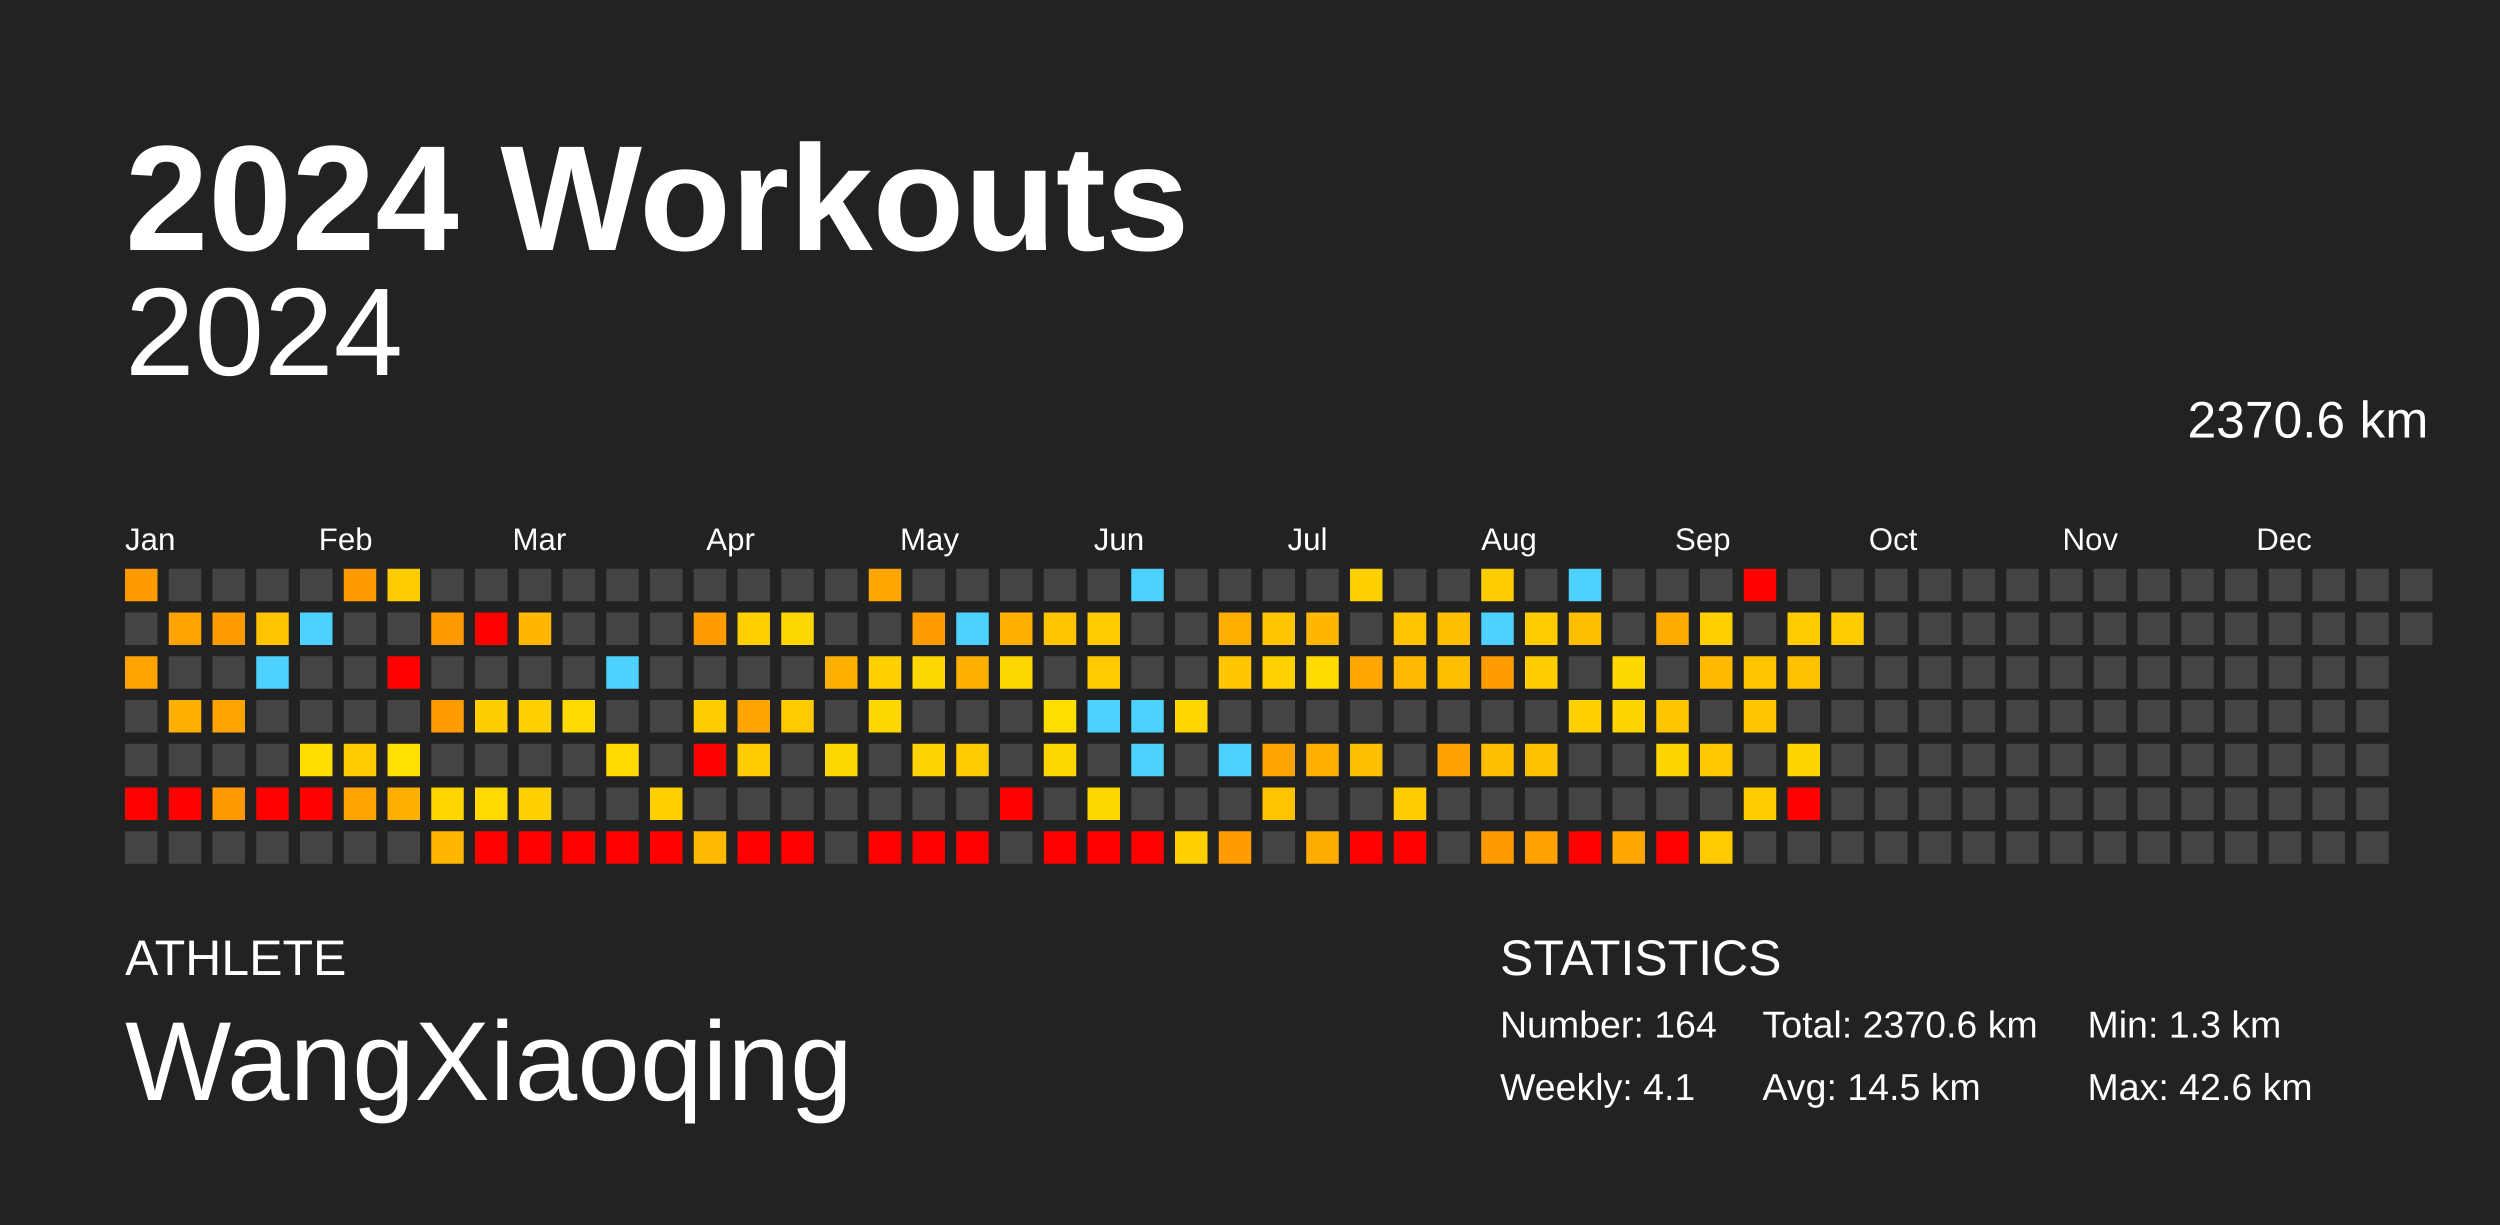
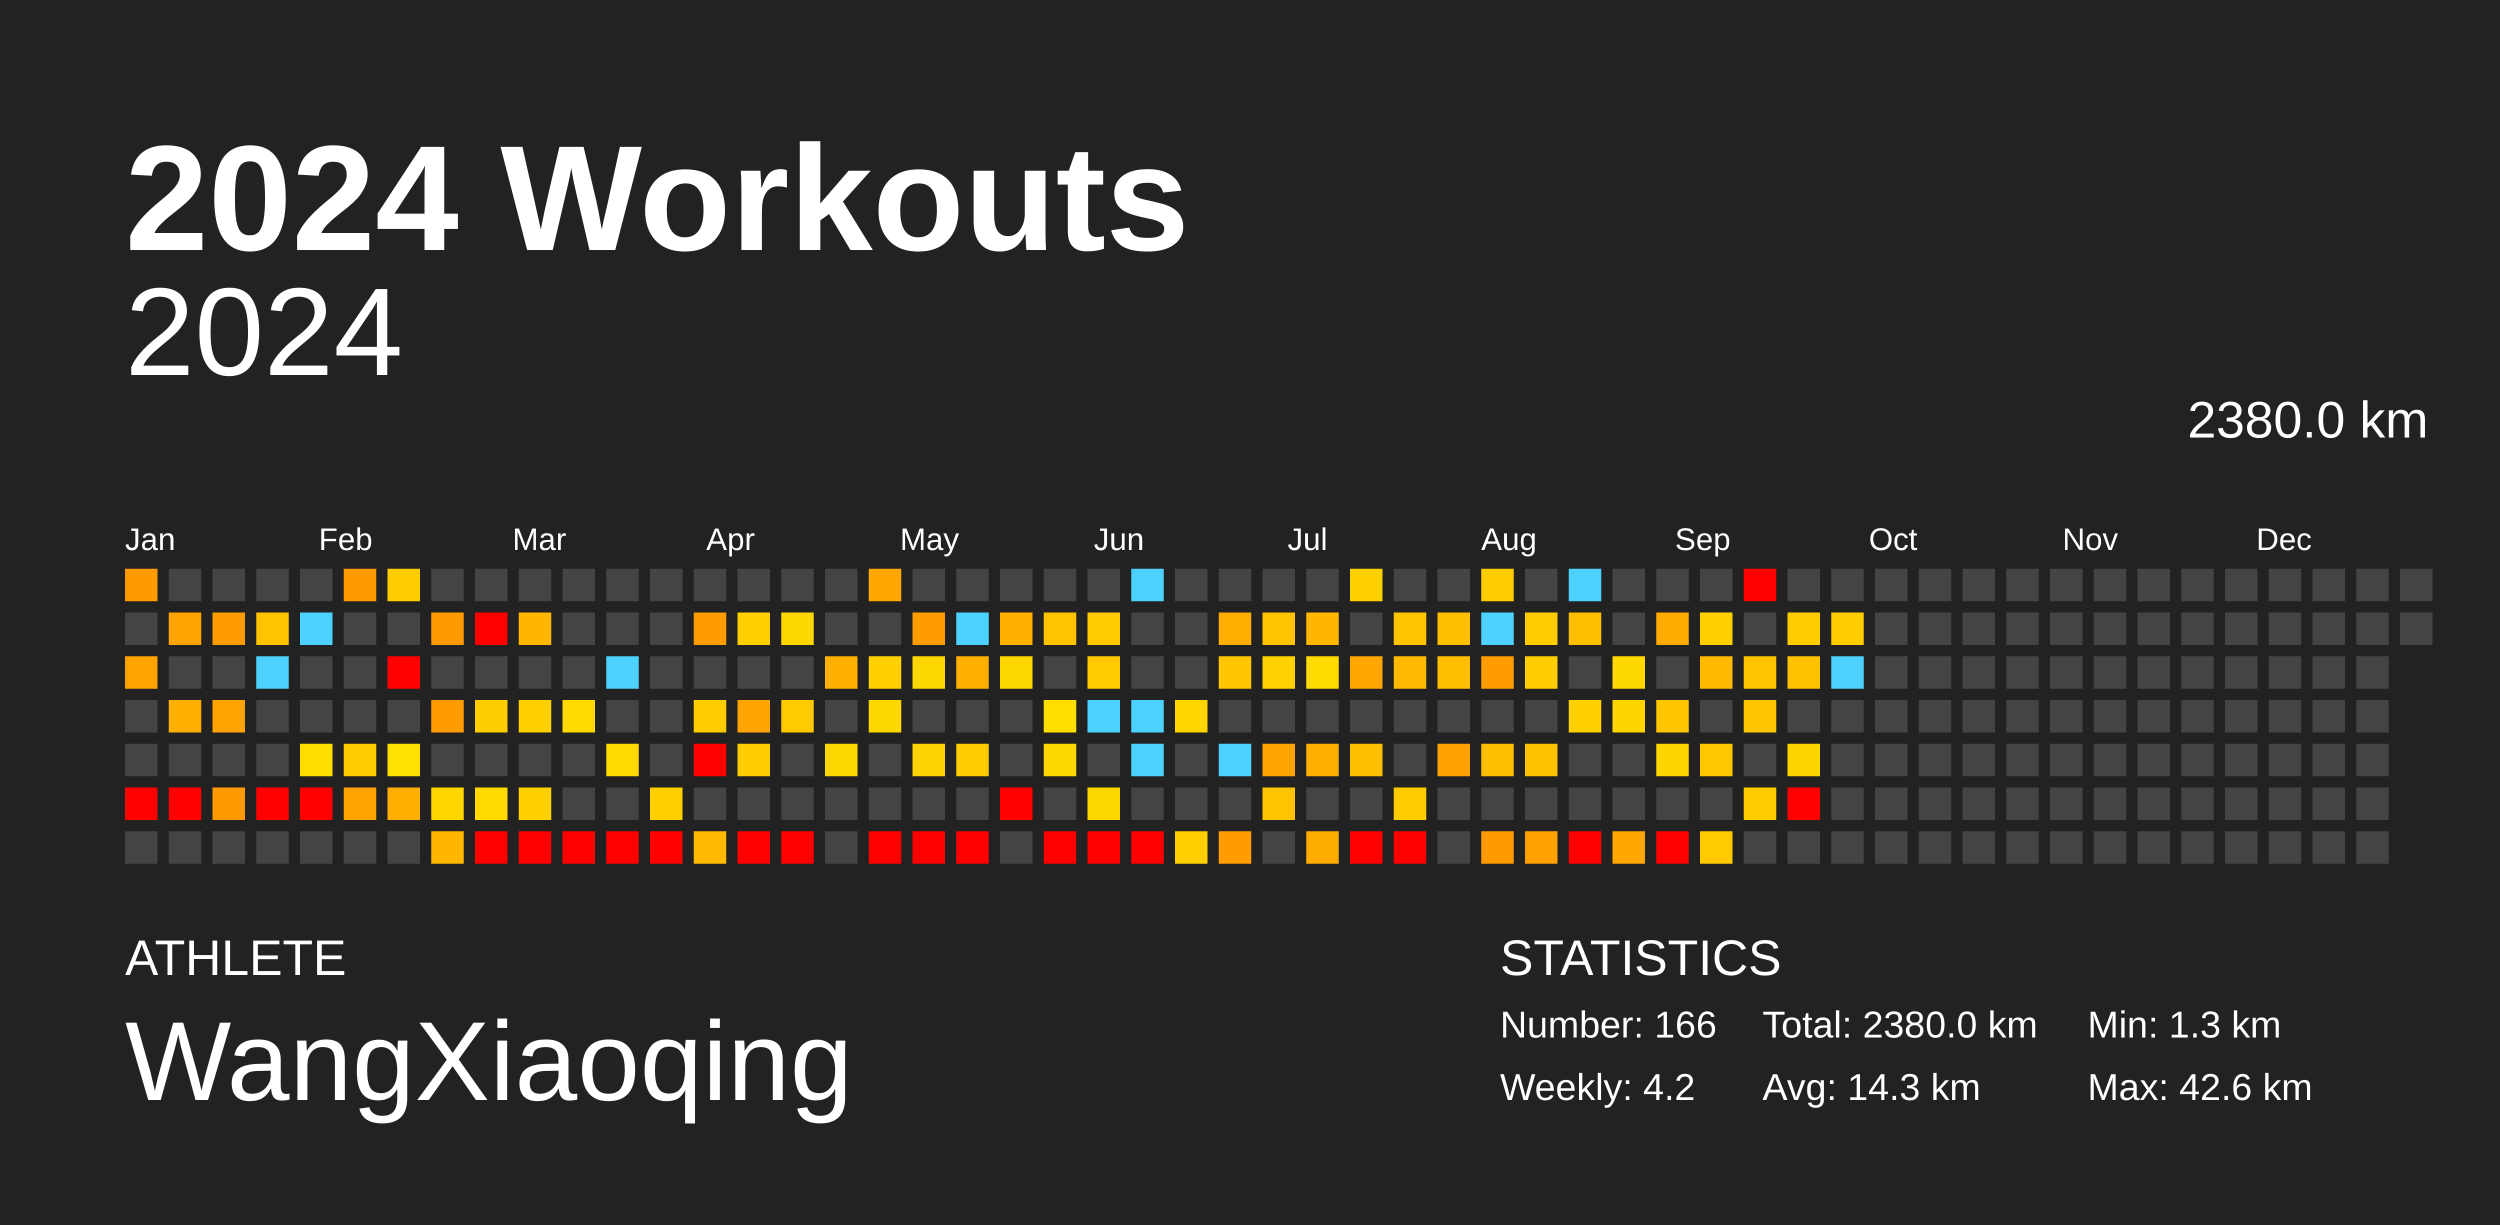
<svg xmlns="http://www.w3.org/2000/svg" baseProfile="full" height="98mm" version="1.1" viewBox="0,0,200,98" width="200mm">
  <defs />
  <rect fill="#222222" height="98" width="200" x="0" y="0" />
  <text fill="#FFFFFF" style="font-size:12px; font-family:Arial; font-weight:bold;" x="10" y="20">2024 Workouts</text>
  <text fill="#FFFFFF" style="font-size:4px; font-family:Arial" x="10" y="78">ATHLETE</text>
  <text fill="#FFFFFF" style="font-size:9px; font-family:Arial" x="10" y="88">WangXiaoqing</text>
  <text fill="#FFFFFF" style="font-size:4px; font-family:Arial" x="120" y="78">STATISTICS</text>
-   <text fill="#FFFFFF" style="font-size:3px; font-family:Arial" x="120" y="83">Number: 164</text>
-   <text fill="#FFFFFF" style="font-size:3px; font-family:Arial" x="120" y="88">Weekly: 4.1</text>
-   <text fill="#FFFFFF" style="font-size:3px; font-family:Arial" x="141" y="83">Total: 2370.6 km</text>
-   <text fill="#FFFFFF" style="font-size:3px; font-family:Arial" x="141" y="88">Avg: 14.5 km</text>
+   <text fill="#FFFFFF" style="font-size:3px; font-family:Arial" x="120" y="83">Number: 166</text>
+   <text fill="#FFFFFF" style="font-size:3px; font-family:Arial" x="120" y="88">Weekly: 4.2</text>
+   <text fill="#FFFFFF" style="font-size:3px; font-family:Arial" x="141" y="83">Total: 2380.0 km</text>
+   <text fill="#FFFFFF" style="font-size:3px; font-family:Arial" x="141" y="88">Avg: 14.3 km</text>
  <text fill="#FFFFFF" style="font-size:3px; font-family:Arial" x="167" y="83">Min: 1.3 km</text>
  <text fill="#FFFFFF" style="font-size:3px; font-family:Arial" x="167" y="88">Max: 42.6 km</text>
  <text alignment-baseline="hanging" fill="#FFFFFF" style="font-size:10.0px; font-family:Arial;" x="10" y="30">2024</text>
-   <text alignment-baseline="hanging" fill="#FFFFFF" style="font-size:4.125px; font-family:Arial;" x="175" y="35">2370.6 km</text>
+   <text alignment-baseline="hanging" fill="#FFFFFF" style="font-size:4.125px; font-family:Arial;" x="175" y="35">2380.0 km</text>
  <text fill="#FFFFFF" style="font-size:2.5px; font-family:Arial" x="10.0" y="44">Jan</text>
  <text fill="#FFFFFF" style="font-size:2.5px; font-family:Arial" x="25.5" y="44">Feb</text>
  <text fill="#FFFFFF" style="font-size:2.5px; font-family:Arial" x="41.0" y="44">Mar</text>
  <text fill="#FFFFFF" style="font-size:2.5px; font-family:Arial" x="56.5" y="44">Apr</text>
  <text fill="#FFFFFF" style="font-size:2.5px; font-family:Arial" x="72.0" y="44">May</text>
  <text fill="#FFFFFF" style="font-size:2.5px; font-family:Arial" x="87.5" y="44">Jun</text>
  <text fill="#FFFFFF" style="font-size:2.5px; font-family:Arial" x="103.0" y="44">Jul</text>
  <text fill="#FFFFFF" style="font-size:2.5px; font-family:Arial" x="118.5" y="44">Aug</text>
  <text fill="#FFFFFF" style="font-size:2.5px; font-family:Arial" x="134.0" y="44">Sep</text>
  <text fill="#FFFFFF" style="font-size:2.5px; font-family:Arial" x="149.5" y="44">Oct</text>
  <text fill="#FFFFFF" style="font-size:2.5px; font-family:Arial" x="165.0" y="44">Nov</text>
  <text fill="#FFFFFF" style="font-size:2.5px; font-family:Arial" x="180.5" y="44">Dec</text>
  <rect fill="#ff9b00" height="2.6" width="2.6" x="10.0" y="45.5" />
  <rect fill="#444444" height="2.6" width="2.6" x="10.0" y="49.0" />
  <rect fill="#ffa300" height="2.6" width="2.6" x="10.0" y="52.5" />
  <rect fill="#444444" height="2.6" width="2.6" x="10.0" y="56.0" />
  <rect fill="#444444" height="2.6" width="2.6" x="10.0" y="59.5" />
  <rect fill="red" height="2.6" width="2.6" x="10.0" y="63.0" />
  <rect fill="#444444" height="2.6" width="2.6" x="10.0" y="66.5" />
  <rect fill="#444444" height="2.6" width="2.6" x="13.5" y="45.5" />
  <rect fill="#ffa300" height="2.6" width="2.6" x="13.5" y="49.0" />
  <rect fill="#444444" height="2.6" width="2.6" x="13.5" y="52.5" />
  <rect fill="#ffaf00" height="2.6" width="2.6" x="13.5" y="56.0" />
  <rect fill="#444444" height="2.6" width="2.6" x="13.5" y="59.5" />
  <rect fill="red" height="2.6" width="2.6" x="13.5" y="63.0" />
  <rect fill="#444444" height="2.6" width="2.6" x="13.5" y="66.5" />
  <rect fill="#444444" height="2.6" width="2.6" x="17.0" y="45.5" />
  <rect fill="#ff9c00" height="2.6" width="2.6" x="17.0" y="49.0" />
  <rect fill="#444444" height="2.6" width="2.6" x="17.0" y="52.5" />
  <rect fill="#ffa300" height="2.6" width="2.6" x="17.0" y="56.0" />
  <rect fill="#444444" height="2.6" width="2.6" x="17.0" y="59.5" />
  <rect fill="#ff9b00" height="2.6" width="2.6" x="17.0" y="63.0" />
  <rect fill="#444444" height="2.6" width="2.6" x="17.0" y="66.5" />
  <rect fill="#444444" height="2.6" width="2.6" x="20.5" y="45.5" />
  <rect fill="#ffc300" height="2.6" width="2.6" x="20.5" y="49.0" />
  <rect fill="#4dd2ff" height="2.6" width="2.6" x="20.5" y="52.5" />
  <rect fill="#444444" height="2.6" width="2.6" x="20.5" y="56.0" />
  <rect fill="#444444" height="2.6" width="2.6" x="20.5" y="59.5" />
  <rect fill="red" height="2.6" width="2.6" x="20.5" y="63.0" />
  <rect fill="#444444" height="2.6" width="2.6" x="20.5" y="66.5" />
  <rect fill="#444444" height="2.6" width="2.6" x="24.0" y="45.5" />
  <rect fill="#4dd2ff" height="2.6" width="2.6" x="24.0" y="49.0" />
  <rect fill="#444444" height="2.6" width="2.6" x="24.0" y="52.5" />
  <rect fill="#444444" height="2.6" width="2.6" x="24.0" y="56.0" />
  <rect fill="#ffde00" height="2.6" width="2.6" x="24.0" y="59.5" />
  <rect fill="red" height="2.6" width="2.6" x="24.0" y="63.0" />
  <rect fill="#444444" height="2.6" width="2.6" x="24.0" y="66.5" />
  <rect fill="#ff9b00" height="2.6" width="2.6" x="27.5" y="45.5" />
  <rect fill="#444444" height="2.6" width="2.6" x="27.5" y="49.0" />
  <rect fill="#444444" height="2.6" width="2.6" x="27.5" y="52.5" />
  <rect fill="#444444" height="2.6" width="2.6" x="27.5" y="56.0" />
  <rect fill="#ffcb00" height="2.6" width="2.6" x="27.5" y="59.5" />
  <rect fill="#ffa300" height="2.6" width="2.6" x="27.5" y="63.0" />
  <rect fill="#444444" height="2.6" width="2.6" x="27.5" y="66.5" />
  <rect fill="#ffcc00" height="2.6" width="2.6" x="31.0" y="45.5" />
  <rect fill="#444444" height="2.6" width="2.6" x="31.0" y="49.0" />
  <rect fill="red" height="2.6" width="2.6" x="31.0" y="52.5" />
  <rect fill="#444444" height="2.6" width="2.6" x="31.0" y="56.0" />
  <rect fill="#ffe000" height="2.6" width="2.6" x="31.0" y="59.5" />
  <rect fill="#ffaf00" height="2.6" width="2.6" x="31.0" y="63.0" />
  <rect fill="#444444" height="2.6" width="2.6" x="31.0" y="66.5" />
  <rect fill="#444444" height="2.6" width="2.6" x="34.5" y="45.5" />
  <rect fill="#ff9b00" height="2.6" width="2.6" x="34.5" y="49.0" />
  <rect fill="#444444" height="2.6" width="2.6" x="34.5" y="52.5" />
  <rect fill="#ff9c00" height="2.6" width="2.6" x="34.5" y="56.0" />
  <rect fill="#444444" height="2.6" width="2.6" x="34.5" y="59.5" />
  <rect fill="#ffd600" height="2.6" width="2.6" x="34.5" y="63.0" />
  <rect fill="#ffb700" height="2.6" width="2.6" x="34.5" y="66.5" />
  <rect fill="#444444" height="2.6" width="2.6" x="38.0" y="45.5" />
  <rect fill="red" height="2.6" width="2.6" x="38.0" y="49.0" />
  <rect fill="#444444" height="2.6" width="2.6" x="38.0" y="52.5" />
  <rect fill="#ffce00" height="2.6" width="2.6" x="38.0" y="56.0" />
  <rect fill="#444444" height="2.6" width="2.6" x="38.0" y="59.5" />
  <rect fill="#ffd900" height="2.6" width="2.6" x="38.0" y="63.0" />
  <rect fill="red" height="2.6" width="2.6" x="38.0" y="66.5" />
  <rect fill="#444444" height="2.6" width="2.6" x="41.5" y="45.5" />
  <rect fill="#ffb700" height="2.6" width="2.6" x="41.5" y="49.0" />
  <rect fill="#444444" height="2.6" width="2.6" x="41.5" y="52.5" />
  <rect fill="#ffd000" height="2.6" width="2.6" x="41.5" y="56.0" />
  <rect fill="#444444" height="2.6" width="2.6" x="41.5" y="59.5" />
  <rect fill="#ffd100" height="2.6" width="2.6" x="41.5" y="63.0" />
  <rect fill="red" height="2.6" width="2.6" x="41.5" y="66.5" />
  <rect fill="#444444" height="2.6" width="2.6" x="45.0" y="45.5" />
  <rect fill="#444444" height="2.6" width="2.6" x="45.0" y="49.0" />
  <rect fill="#444444" height="2.6" width="2.6" x="45.0" y="52.5" />
  <rect fill="#ffd900" height="2.6" width="2.6" x="45.0" y="56.0" />
  <rect fill="#444444" height="2.6" width="2.6" x="45.0" y="59.5" />
  <rect fill="#444444" height="2.6" width="2.6" x="45.0" y="63.0" />
  <rect fill="red" height="2.6" width="2.6" x="45.0" y="66.5" />
  <rect fill="#444444" height="2.6" width="2.6" x="48.5" y="45.5" />
  <rect fill="#444444" height="2.6" width="2.6" x="48.5" y="49.0" />
  <rect fill="#4dd2ff" height="2.6" width="2.6" x="48.5" y="52.5" />
  <rect fill="#444444" height="2.6" width="2.6" x="48.5" y="56.0" />
  <rect fill="#ffd900" height="2.6" width="2.6" x="48.5" y="59.5" />
  <rect fill="#444444" height="2.6" width="2.6" x="48.5" y="63.0" />
  <rect fill="red" height="2.6" width="2.6" x="48.5" y="66.5" />
  <rect fill="#444444" height="2.6" width="2.6" x="52.0" y="45.5" />
  <rect fill="#444444" height="2.6" width="2.6" x="52.0" y="49.0" />
  <rect fill="#444444" height="2.6" width="2.6" x="52.0" y="52.5" />
  <rect fill="#444444" height="2.6" width="2.6" x="52.0" y="56.0" />
  <rect fill="#444444" height="2.6" width="2.6" x="52.0" y="59.5" />
  <rect fill="#ffcf00" height="2.6" width="2.6" x="52.0" y="63.0" />
  <rect fill="red" height="2.6" width="2.6" x="52.0" y="66.5" />
  <rect fill="#444444" height="2.6" width="2.6" x="55.5" y="45.5" />
  <rect fill="#ff9c00" height="2.6" width="2.6" x="55.5" y="49.0" />
  <rect fill="#444444" height="2.6" width="2.6" x="55.5" y="52.5" />
  <rect fill="#ffcd00" height="2.6" width="2.6" x="55.5" y="56.0" />
  <rect fill="red" height="2.6" width="2.6" x="55.5" y="59.5" />
  <rect fill="#444444" height="2.6" width="2.6" x="55.5" y="63.0" />
  <rect fill="#ffb900" height="2.6" width="2.6" x="55.5" y="66.5" />
  <rect fill="#444444" height="2.6" width="2.6" x="59.0" y="45.5" />
  <rect fill="#ffcf00" height="2.6" width="2.6" x="59.0" y="49.0" />
  <rect fill="#444444" height="2.6" width="2.6" x="59.0" y="52.5" />
  <rect fill="#ffa400" height="2.6" width="2.6" x="59.0" y="56.0" />
  <rect fill="#ffcc00" height="2.6" width="2.6" x="59.0" y="59.5" />
  <rect fill="#444444" height="2.6" width="2.6" x="59.0" y="63.0" />
  <rect fill="red" height="2.6" width="2.6" x="59.0" y="66.5" />
  <rect fill="#444444" height="2.6" width="2.6" x="62.5" y="45.5" />
  <rect fill="#ffd700" height="2.6" width="2.6" x="62.5" y="49.0" />
  <rect fill="#444444" height="2.6" width="2.6" x="62.5" y="52.5" />
  <rect fill="#ffcb00" height="2.6" width="2.6" x="62.5" y="56.0" />
  <rect fill="#444444" height="2.6" width="2.6" x="62.5" y="59.5" />
  <rect fill="#444444" height="2.6" width="2.6" x="62.5" y="63.0" />
  <rect fill="red" height="2.6" width="2.6" x="62.5" y="66.5" />
  <rect fill="#444444" height="2.6" width="2.6" x="66.0" y="45.5" />
  <rect fill="#444444" height="2.6" width="2.6" x="66.0" y="49.0" />
  <rect fill="#ffb000" height="2.6" width="2.6" x="66.0" y="52.5" />
  <rect fill="#444444" height="2.6" width="2.6" x="66.0" y="56.0" />
  <rect fill="#ffd700" height="2.6" width="2.6" x="66.0" y="59.5" />
  <rect fill="#444444" height="2.6" width="2.6" x="66.0" y="63.0" />
  <rect fill="#444444" height="2.6" width="2.6" x="66.0" y="66.5" />
  <rect fill="#ffa700" height="2.6" width="2.6" x="69.5" y="45.5" />
  <rect fill="#444444" height="2.6" width="2.6" x="69.5" y="49.0" />
  <rect fill="#ffd000" height="2.6" width="2.6" x="69.5" y="52.5" />
  <rect fill="#ffd700" height="2.6" width="2.6" x="69.5" y="56.0" />
  <rect fill="#444444" height="2.6" width="2.6" x="69.5" y="59.5" />
  <rect fill="#444444" height="2.6" width="2.6" x="69.5" y="63.0" />
  <rect fill="red" height="2.6" width="2.6" x="69.5" y="66.5" />
  <rect fill="#444444" height="2.6" width="2.6" x="73.0" y="45.5" />
  <rect fill="#ff9c00" height="2.6" width="2.6" x="73.0" y="49.0" />
  <rect fill="#ffd700" height="2.6" width="2.6" x="73.0" y="52.5" />
  <rect fill="#444444" height="2.6" width="2.6" x="73.0" y="56.0" />
  <rect fill="#ffd300" height="2.6" width="2.6" x="73.0" y="59.5" />
  <rect fill="#444444" height="2.6" width="2.6" x="73.0" y="63.0" />
  <rect fill="red" height="2.6" width="2.6" x="73.0" y="66.5" />
  <rect fill="#444444" height="2.6" width="2.6" x="76.5" y="45.5" />
  <rect fill="#4dd2ff" height="2.6" width="2.6" x="76.5" y="49.0" />
  <rect fill="#ffaf00" height="2.6" width="2.6" x="76.5" y="52.5" />
  <rect fill="#444444" height="2.6" width="2.6" x="76.5" y="56.0" />
  <rect fill="#ffcc00" height="2.6" width="2.6" x="76.5" y="59.5" />
  <rect fill="#444444" height="2.6" width="2.6" x="76.5" y="63.0" />
  <rect fill="red" height="2.6" width="2.6" x="76.5" y="66.5" />
  <rect fill="#444444" height="2.6" width="2.6" x="80.0" y="45.5" />
  <rect fill="#ffb000" height="2.6" width="2.6" x="80.0" y="49.0" />
  <rect fill="#ffd700" height="2.6" width="2.6" x="80.0" y="52.5" />
  <rect fill="#444444" height="2.6" width="2.6" x="80.0" y="56.0" />
  <rect fill="#444444" height="2.6" width="2.6" x="80.0" y="59.5" />
  <rect fill="red" height="2.6" width="2.6" x="80.0" y="63.0" />
  <rect fill="#444444" height="2.6" width="2.6" x="80.0" y="66.5" />
  <rect fill="#444444" height="2.6" width="2.6" x="83.5" y="45.5" />
  <rect fill="#ffc300" height="2.6" width="2.6" x="83.5" y="49.0" />
  <rect fill="#444444" height="2.6" width="2.6" x="83.5" y="52.5" />
  <rect fill="#ffdf00" height="2.6" width="2.6" x="83.5" y="56.0" />
  <rect fill="#ffd700" height="2.6" width="2.6" x="83.5" y="59.5" />
  <rect fill="#444444" height="2.6" width="2.6" x="83.5" y="63.0" />
  <rect fill="red" height="2.6" width="2.6" x="83.5" y="66.5" />
  <rect fill="#444444" height="2.6" width="2.6" x="87.0" y="45.5" />
  <rect fill="#ffcb00" height="2.6" width="2.6" x="87.0" y="49.0" />
  <rect fill="#ffcb00" height="2.6" width="2.6" x="87.0" y="52.5" />
  <rect fill="#4dd2ff" height="2.6" width="2.6" x="87.0" y="56.0" />
  <rect fill="#444444" height="2.6" width="2.6" x="87.0" y="59.5" />
  <rect fill="#ffd700" height="2.6" width="2.6" x="87.0" y="63.0" />
  <rect fill="red" height="2.6" width="2.6" x="87.0" y="66.5" />
  <rect fill="#4dd2ff" height="2.6" width="2.6" x="90.5" y="45.5" />
  <rect fill="#444444" height="2.6" width="2.6" x="90.5" y="49.0" />
  <rect fill="#444444" height="2.6" width="2.6" x="90.5" y="52.5" />
  <rect fill="#4dd2ff" height="2.6" width="2.6" x="90.5" y="56.0" />
  <rect fill="#4dd2ff" height="2.6" width="2.6" x="90.5" y="59.5" />
  <rect fill="#444444" height="2.6" width="2.6" x="90.5" y="63.0" />
  <rect fill="red" height="2.6" width="2.6" x="90.5" y="66.5" />
  <rect fill="#444444" height="2.6" width="2.6" x="94.0" y="45.5" />
  <rect fill="#444444" height="2.6" width="2.6" x="94.0" y="49.0" />
  <rect fill="#444444" height="2.6" width="2.6" x="94.0" y="52.5" />
  <rect fill="#ffd600" height="2.6" width="2.6" x="94.0" y="56.0" />
  <rect fill="#444444" height="2.6" width="2.6" x="94.0" y="59.5" />
  <rect fill="#444444" height="2.6" width="2.6" x="94.0" y="63.0" />
  <rect fill="#ffcf00" height="2.6" width="2.6" x="94.0" y="66.5" />
  <rect fill="#444444" height="2.6" width="2.6" x="97.5" y="45.5" />
  <rect fill="#ffad00" height="2.6" width="2.6" x="97.5" y="49.0" />
  <rect fill="#ffc500" height="2.6" width="2.6" x="97.5" y="52.5" />
  <rect fill="#444444" height="2.6" width="2.6" x="97.5" y="56.0" />
  <rect fill="#4dd2ff" height="2.6" width="2.6" x="97.5" y="59.5" />
  <rect fill="#444444" height="2.6" width="2.6" x="97.5" y="63.0" />
  <rect fill="#ff9c00" height="2.6" width="2.6" x="97.5" y="66.5" />
  <rect fill="#444444" height="2.6" width="2.6" x="101.0" y="45.5" />
  <rect fill="#ffc500" height="2.6" width="2.6" x="101.0" y="49.0" />
  <rect fill="#ffd200" height="2.6" width="2.6" x="101.0" y="52.5" />
  <rect fill="#444444" height="2.6" width="2.6" x="101.0" y="56.0" />
  <rect fill="#ffa300" height="2.6" width="2.6" x="101.0" y="59.5" />
  <rect fill="#ffc400" height="2.6" width="2.6" x="101.0" y="63.0" />
  <rect fill="#444444" height="2.6" width="2.6" x="101.0" y="66.5" />
  <rect fill="#444444" height="2.6" width="2.6" x="104.5" y="45.5" />
  <rect fill="#ffb700" height="2.6" width="2.6" x="104.5" y="49.0" />
  <rect fill="#ffdb00" height="2.6" width="2.6" x="104.5" y="52.5" />
  <rect fill="#444444" height="2.6" width="2.6" x="104.5" y="56.0" />
  <rect fill="#ffaf00" height="2.6" width="2.6" x="104.5" y="59.5" />
  <rect fill="#444444" height="2.6" width="2.6" x="104.5" y="63.0" />
  <rect fill="#ffac00" height="2.6" width="2.6" x="104.5" y="66.5" />
  <rect fill="#ffd000" height="2.6" width="2.6" x="108.0" y="45.5" />
  <rect fill="#444444" height="2.6" width="2.6" x="108.0" y="49.0" />
  <rect fill="#ffa600" height="2.6" width="2.6" x="108.0" y="52.5" />
  <rect fill="#444444" height="2.6" width="2.6" x="108.0" y="56.0" />
  <rect fill="#ffbe00" height="2.6" width="2.6" x="108.0" y="59.5" />
  <rect fill="#444444" height="2.6" width="2.6" x="108.0" y="63.0" />
  <rect fill="red" height="2.6" width="2.6" x="108.0" y="66.5" />
  <rect fill="#444444" height="2.6" width="2.6" x="111.5" y="45.5" />
  <rect fill="#ffc400" height="2.6" width="2.6" x="111.5" y="49.0" />
  <rect fill="#ffb900" height="2.6" width="2.6" x="111.5" y="52.5" />
  <rect fill="#444444" height="2.6" width="2.6" x="111.5" y="56.0" />
  <rect fill="#444444" height="2.6" width="2.6" x="111.5" y="59.5" />
  <rect fill="#ffcc00" height="2.6" width="2.6" x="111.5" y="63.0" />
  <rect fill="red" height="2.6" width="2.6" x="111.5" y="66.5" />
  <rect fill="#444444" height="2.6" width="2.6" x="115.0" y="45.5" />
  <rect fill="#ffbe00" height="2.6" width="2.6" x="115.0" y="49.0" />
  <rect fill="#ffbf00" height="2.6" width="2.6" x="115.0" y="52.5" />
  <rect fill="#444444" height="2.6" width="2.6" x="115.0" y="56.0" />
  <rect fill="#ffa200" height="2.6" width="2.6" x="115.0" y="59.5" />
  <rect fill="#444444" height="2.6" width="2.6" x="115.0" y="63.0" />
  <rect fill="#444444" height="2.6" width="2.6" x="115.0" y="66.5" />
  <rect fill="#ffcc00" height="2.6" width="2.6" x="118.5" y="45.5" />
  <rect fill="#4dd2ff" height="2.6" width="2.6" x="118.5" y="49.0" />
  <rect fill="#ff9c00" height="2.6" width="2.6" x="118.5" y="52.5" />
  <rect fill="#444444" height="2.6" width="2.6" x="118.5" y="56.0" />
  <rect fill="#ffbe00" height="2.6" width="2.6" x="118.5" y="59.5" />
  <rect fill="#444444" height="2.6" width="2.6" x="118.5" y="63.0" />
  <rect fill="#ff9b00" height="2.6" width="2.6" x="118.5" y="66.5" />
  <rect fill="#444444" height="2.6" width="2.6" x="122.0" y="45.5" />
  <rect fill="#ffcc00" height="2.6" width="2.6" x="122.0" y="49.0" />
  <rect fill="#ffcd00" height="2.6" width="2.6" x="122.0" y="52.5" />
  <rect fill="#444444" height="2.6" width="2.6" x="122.0" y="56.0" />
  <rect fill="#ffc100" height="2.6" width="2.6" x="122.0" y="59.5" />
  <rect fill="#444444" height="2.6" width="2.6" x="122.0" y="63.0" />
  <rect fill="#ffa100" height="2.6" width="2.6" x="122.0" y="66.5" />
  <rect fill="#4dd2ff" height="2.6" width="2.6" x="125.5" y="45.5" />
  <rect fill="#ffbe00" height="2.6" width="2.6" x="125.5" y="49.0" />
  <rect fill="#444444" height="2.6" width="2.6" x="125.5" y="52.5" />
  <rect fill="#ffd100" height="2.6" width="2.6" x="125.5" y="56.0" />
  <rect fill="#444444" height="2.6" width="2.6" x="125.5" y="59.5" />
  <rect fill="#444444" height="2.6" width="2.6" x="125.5" y="63.0" />
  <rect fill="red" height="2.6" width="2.6" x="125.5" y="66.5" />
  <rect fill="#444444" height="2.6" width="2.6" x="129.0" y="45.5" />
  <rect fill="#444444" height="2.6" width="2.6" x="129.0" y="49.0" />
  <rect fill="#ffd800" height="2.6" width="2.6" x="129.0" y="52.5" />
  <rect fill="#ffd500" height="2.6" width="2.6" x="129.0" y="56.0" />
  <rect fill="#444444" height="2.6" width="2.6" x="129.0" y="59.5" />
  <rect fill="#444444" height="2.6" width="2.6" x="129.0" y="63.0" />
  <rect fill="#ffa600" height="2.6" width="2.6" x="129.0" y="66.5" />
  <rect fill="#444444" height="2.6" width="2.6" x="132.5" y="45.5" />
  <rect fill="#ffab00" height="2.6" width="2.6" x="132.5" y="49.0" />
  <rect fill="#444444" height="2.6" width="2.6" x="132.5" y="52.5" />
  <rect fill="#ffc600" height="2.6" width="2.6" x="132.5" y="56.0" />
  <rect fill="#ffd500" height="2.6" width="2.6" x="132.5" y="59.5" />
  <rect fill="#444444" height="2.6" width="2.6" x="132.5" y="63.0" />
  <rect fill="red" height="2.6" width="2.6" x="132.5" y="66.5" />
  <rect fill="#444444" height="2.6" width="2.6" x="136.0" y="45.5" />
  <rect fill="#ffcf00" height="2.6" width="2.6" x="136.0" y="49.0" />
  <rect fill="#ffba00" height="2.6" width="2.6" x="136.0" y="52.5" />
  <rect fill="#444444" height="2.6" width="2.6" x="136.0" y="56.0" />
  <rect fill="#ffc800" height="2.6" width="2.6" x="136.0" y="59.5" />
  <rect fill="#444444" height="2.6" width="2.6" x="136.0" y="63.0" />
  <rect fill="#ffcb00" height="2.6" width="2.6" x="136.0" y="66.5" />
  <rect fill="red" height="2.6" width="2.6" x="139.5" y="45.5" />
  <rect fill="#444444" height="2.6" width="2.6" x="139.5" y="49.0" />
  <rect fill="#ffc400" height="2.6" width="2.6" x="139.5" y="52.5" />
  <rect fill="#ffc500" height="2.6" width="2.6" x="139.5" y="56.0" />
  <rect fill="#444444" height="2.6" width="2.6" x="139.5" y="59.5" />
  <rect fill="#ffcc00" height="2.6" width="2.6" x="139.5" y="63.0" />
  <rect fill="#444444" height="2.6" width="2.6" x="139.5" y="66.5" />
  <rect fill="#444444" height="2.6" width="2.6" x="143.0" y="45.5" />
  <rect fill="#ffcc00" height="2.6" width="2.6" x="143.0" y="49.0" />
  <rect fill="#ffc100" height="2.6" width="2.6" x="143.0" y="52.5" />
  <rect fill="#444444" height="2.6" width="2.6" x="143.0" y="56.0" />
  <rect fill="#ffd500" height="2.6" width="2.6" x="143.0" y="59.5" />
  <rect fill="red" height="2.6" width="2.6" x="143.0" y="63.0" />
  <rect fill="#444444" height="2.6" width="2.6" x="143.0" y="66.5" />
  <rect fill="#444444" height="2.6" width="2.6" x="146.5" y="45.5" />
  <rect fill="#ffcc00" height="2.6" width="2.6" x="146.5" y="49.0" />
-   <rect fill="#444444" height="2.6" width="2.6" x="146.5" y="52.5" />
+   <rect fill="#4dd2ff" height="2.6" width="2.6" x="146.5" y="52.5" />
  <rect fill="#444444" height="2.6" width="2.6" x="146.5" y="56.0" />
  <rect fill="#444444" height="2.6" width="2.6" x="146.5" y="59.5" />
  <rect fill="#444444" height="2.6" width="2.6" x="146.5" y="63.0" />
  <rect fill="#444444" height="2.6" width="2.6" x="146.5" y="66.5" />
  <rect fill="#444444" height="2.6" width="2.6" x="150.0" y="45.5" />
  <rect fill="#444444" height="2.6" width="2.6" x="150.0" y="49.0" />
  <rect fill="#444444" height="2.6" width="2.6" x="150.0" y="52.5" />
  <rect fill="#444444" height="2.6" width="2.6" x="150.0" y="56.0" />
  <rect fill="#444444" height="2.6" width="2.6" x="150.0" y="59.5" />
  <rect fill="#444444" height="2.6" width="2.6" x="150.0" y="63.0" />
  <rect fill="#444444" height="2.6" width="2.6" x="150.0" y="66.5" />
  <rect fill="#444444" height="2.6" width="2.6" x="153.5" y="45.5" />
  <rect fill="#444444" height="2.6" width="2.6" x="153.5" y="49.0" />
  <rect fill="#444444" height="2.6" width="2.6" x="153.5" y="52.5" />
  <rect fill="#444444" height="2.6" width="2.6" x="153.5" y="56.0" />
  <rect fill="#444444" height="2.6" width="2.6" x="153.5" y="59.5" />
  <rect fill="#444444" height="2.6" width="2.6" x="153.5" y="63.0" />
  <rect fill="#444444" height="2.6" width="2.6" x="153.5" y="66.5" />
  <rect fill="#444444" height="2.6" width="2.6" x="157.0" y="45.5" />
  <rect fill="#444444" height="2.6" width="2.6" x="157.0" y="49.0" />
  <rect fill="#444444" height="2.6" width="2.6" x="157.0" y="52.5" />
  <rect fill="#444444" height="2.6" width="2.6" x="157.0" y="56.0" />
  <rect fill="#444444" height="2.6" width="2.6" x="157.0" y="59.5" />
  <rect fill="#444444" height="2.6" width="2.6" x="157.0" y="63.0" />
  <rect fill="#444444" height="2.6" width="2.6" x="157.0" y="66.5" />
  <rect fill="#444444" height="2.6" width="2.6" x="160.5" y="45.5" />
  <rect fill="#444444" height="2.6" width="2.6" x="160.5" y="49.0" />
  <rect fill="#444444" height="2.6" width="2.6" x="160.5" y="52.5" />
  <rect fill="#444444" height="2.6" width="2.6" x="160.5" y="56.0" />
  <rect fill="#444444" height="2.6" width="2.6" x="160.5" y="59.5" />
  <rect fill="#444444" height="2.6" width="2.6" x="160.5" y="63.0" />
  <rect fill="#444444" height="2.6" width="2.6" x="160.5" y="66.5" />
  <rect fill="#444444" height="2.6" width="2.6" x="164.0" y="45.5" />
  <rect fill="#444444" height="2.6" width="2.6" x="164.0" y="49.0" />
  <rect fill="#444444" height="2.6" width="2.6" x="164.0" y="52.5" />
  <rect fill="#444444" height="2.6" width="2.6" x="164.0" y="56.0" />
  <rect fill="#444444" height="2.6" width="2.6" x="164.0" y="59.5" />
  <rect fill="#444444" height="2.6" width="2.6" x="164.0" y="63.0" />
  <rect fill="#444444" height="2.6" width="2.6" x="164.0" y="66.5" />
  <rect fill="#444444" height="2.6" width="2.6" x="167.5" y="45.5" />
  <rect fill="#444444" height="2.6" width="2.6" x="167.5" y="49.0" />
  <rect fill="#444444" height="2.6" width="2.6" x="167.5" y="52.5" />
  <rect fill="#444444" height="2.6" width="2.6" x="167.5" y="56.0" />
  <rect fill="#444444" height="2.6" width="2.6" x="167.5" y="59.5" />
  <rect fill="#444444" height="2.6" width="2.6" x="167.5" y="63.0" />
  <rect fill="#444444" height="2.6" width="2.6" x="167.5" y="66.5" />
  <rect fill="#444444" height="2.6" width="2.6" x="171.0" y="45.5" />
  <rect fill="#444444" height="2.6" width="2.6" x="171.0" y="49.0" />
  <rect fill="#444444" height="2.6" width="2.6" x="171.0" y="52.5" />
  <rect fill="#444444" height="2.6" width="2.6" x="171.0" y="56.0" />
  <rect fill="#444444" height="2.6" width="2.6" x="171.0" y="59.5" />
  <rect fill="#444444" height="2.6" width="2.6" x="171.0" y="63.0" />
  <rect fill="#444444" height="2.6" width="2.6" x="171.0" y="66.5" />
  <rect fill="#444444" height="2.6" width="2.6" x="174.5" y="45.5" />
  <rect fill="#444444" height="2.6" width="2.6" x="174.5" y="49.0" />
  <rect fill="#444444" height="2.6" width="2.6" x="174.5" y="52.5" />
  <rect fill="#444444" height="2.6" width="2.6" x="174.5" y="56.0" />
  <rect fill="#444444" height="2.6" width="2.6" x="174.5" y="59.5" />
  <rect fill="#444444" height="2.6" width="2.6" x="174.5" y="63.0" />
  <rect fill="#444444" height="2.6" width="2.6" x="174.5" y="66.5" />
  <rect fill="#444444" height="2.6" width="2.6" x="178.0" y="45.5" />
  <rect fill="#444444" height="2.6" width="2.6" x="178.0" y="49.0" />
  <rect fill="#444444" height="2.6" width="2.6" x="178.0" y="52.5" />
  <rect fill="#444444" height="2.6" width="2.6" x="178.0" y="56.0" />
  <rect fill="#444444" height="2.6" width="2.6" x="178.0" y="59.5" />
  <rect fill="#444444" height="2.6" width="2.6" x="178.0" y="63.0" />
  <rect fill="#444444" height="2.6" width="2.6" x="178.0" y="66.5" />
  <rect fill="#444444" height="2.6" width="2.6" x="181.5" y="45.5" />
  <rect fill="#444444" height="2.6" width="2.6" x="181.5" y="49.0" />
  <rect fill="#444444" height="2.6" width="2.6" x="181.5" y="52.5" />
  <rect fill="#444444" height="2.6" width="2.6" x="181.5" y="56.0" />
  <rect fill="#444444" height="2.6" width="2.6" x="181.5" y="59.5" />
  <rect fill="#444444" height="2.6" width="2.6" x="181.5" y="63.0" />
  <rect fill="#444444" height="2.6" width="2.6" x="181.5" y="66.5" />
  <rect fill="#444444" height="2.6" width="2.6" x="185.0" y="45.5" />
  <rect fill="#444444" height="2.6" width="2.6" x="185.0" y="49.0" />
  <rect fill="#444444" height="2.6" width="2.6" x="185.0" y="52.5" />
  <rect fill="#444444" height="2.6" width="2.6" x="185.0" y="56.0" />
  <rect fill="#444444" height="2.6" width="2.6" x="185.0" y="59.5" />
  <rect fill="#444444" height="2.6" width="2.6" x="185.0" y="63.0" />
  <rect fill="#444444" height="2.6" width="2.6" x="185.0" y="66.5" />
  <rect fill="#444444" height="2.6" width="2.6" x="188.5" y="45.5" />
  <rect fill="#444444" height="2.6" width="2.6" x="188.5" y="49.0" />
  <rect fill="#444444" height="2.6" width="2.6" x="188.5" y="52.5" />
  <rect fill="#444444" height="2.6" width="2.6" x="188.5" y="56.0" />
  <rect fill="#444444" height="2.6" width="2.6" x="188.5" y="59.5" />
  <rect fill="#444444" height="2.6" width="2.6" x="188.5" y="63.0" />
  <rect fill="#444444" height="2.6" width="2.6" x="188.5" y="66.5" />
  <rect fill="#444444" height="2.6" width="2.6" x="192.0" y="45.5" />
  <rect fill="#444444" height="2.6" width="2.6" x="192.0" y="49.0" />
</svg>
